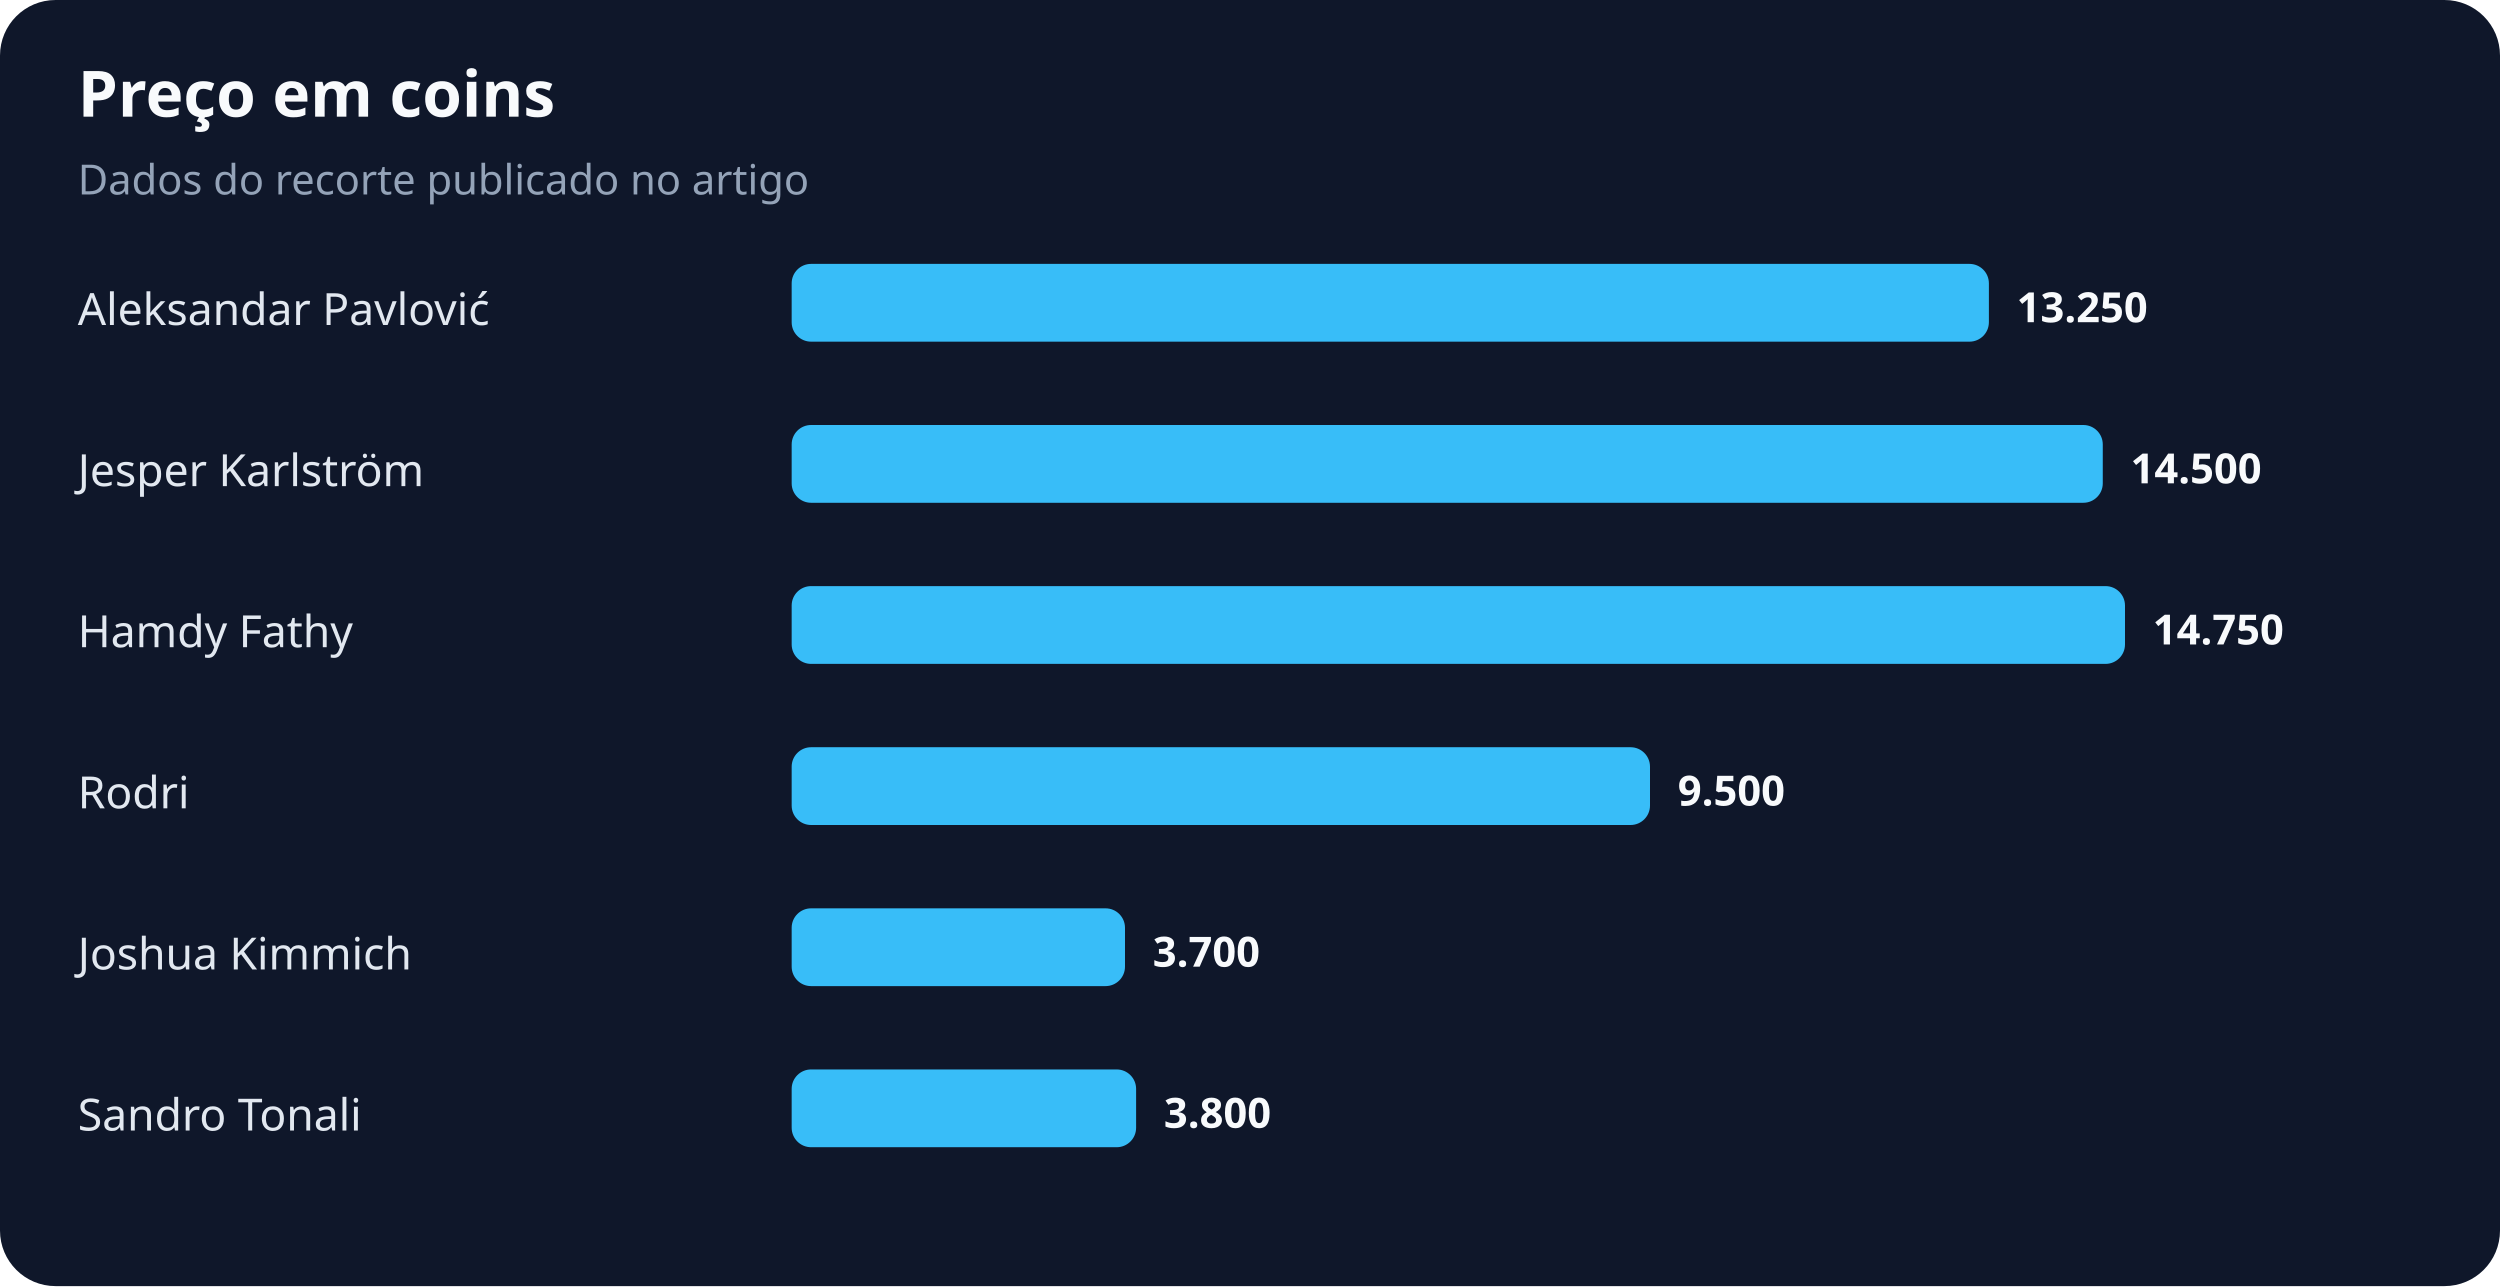
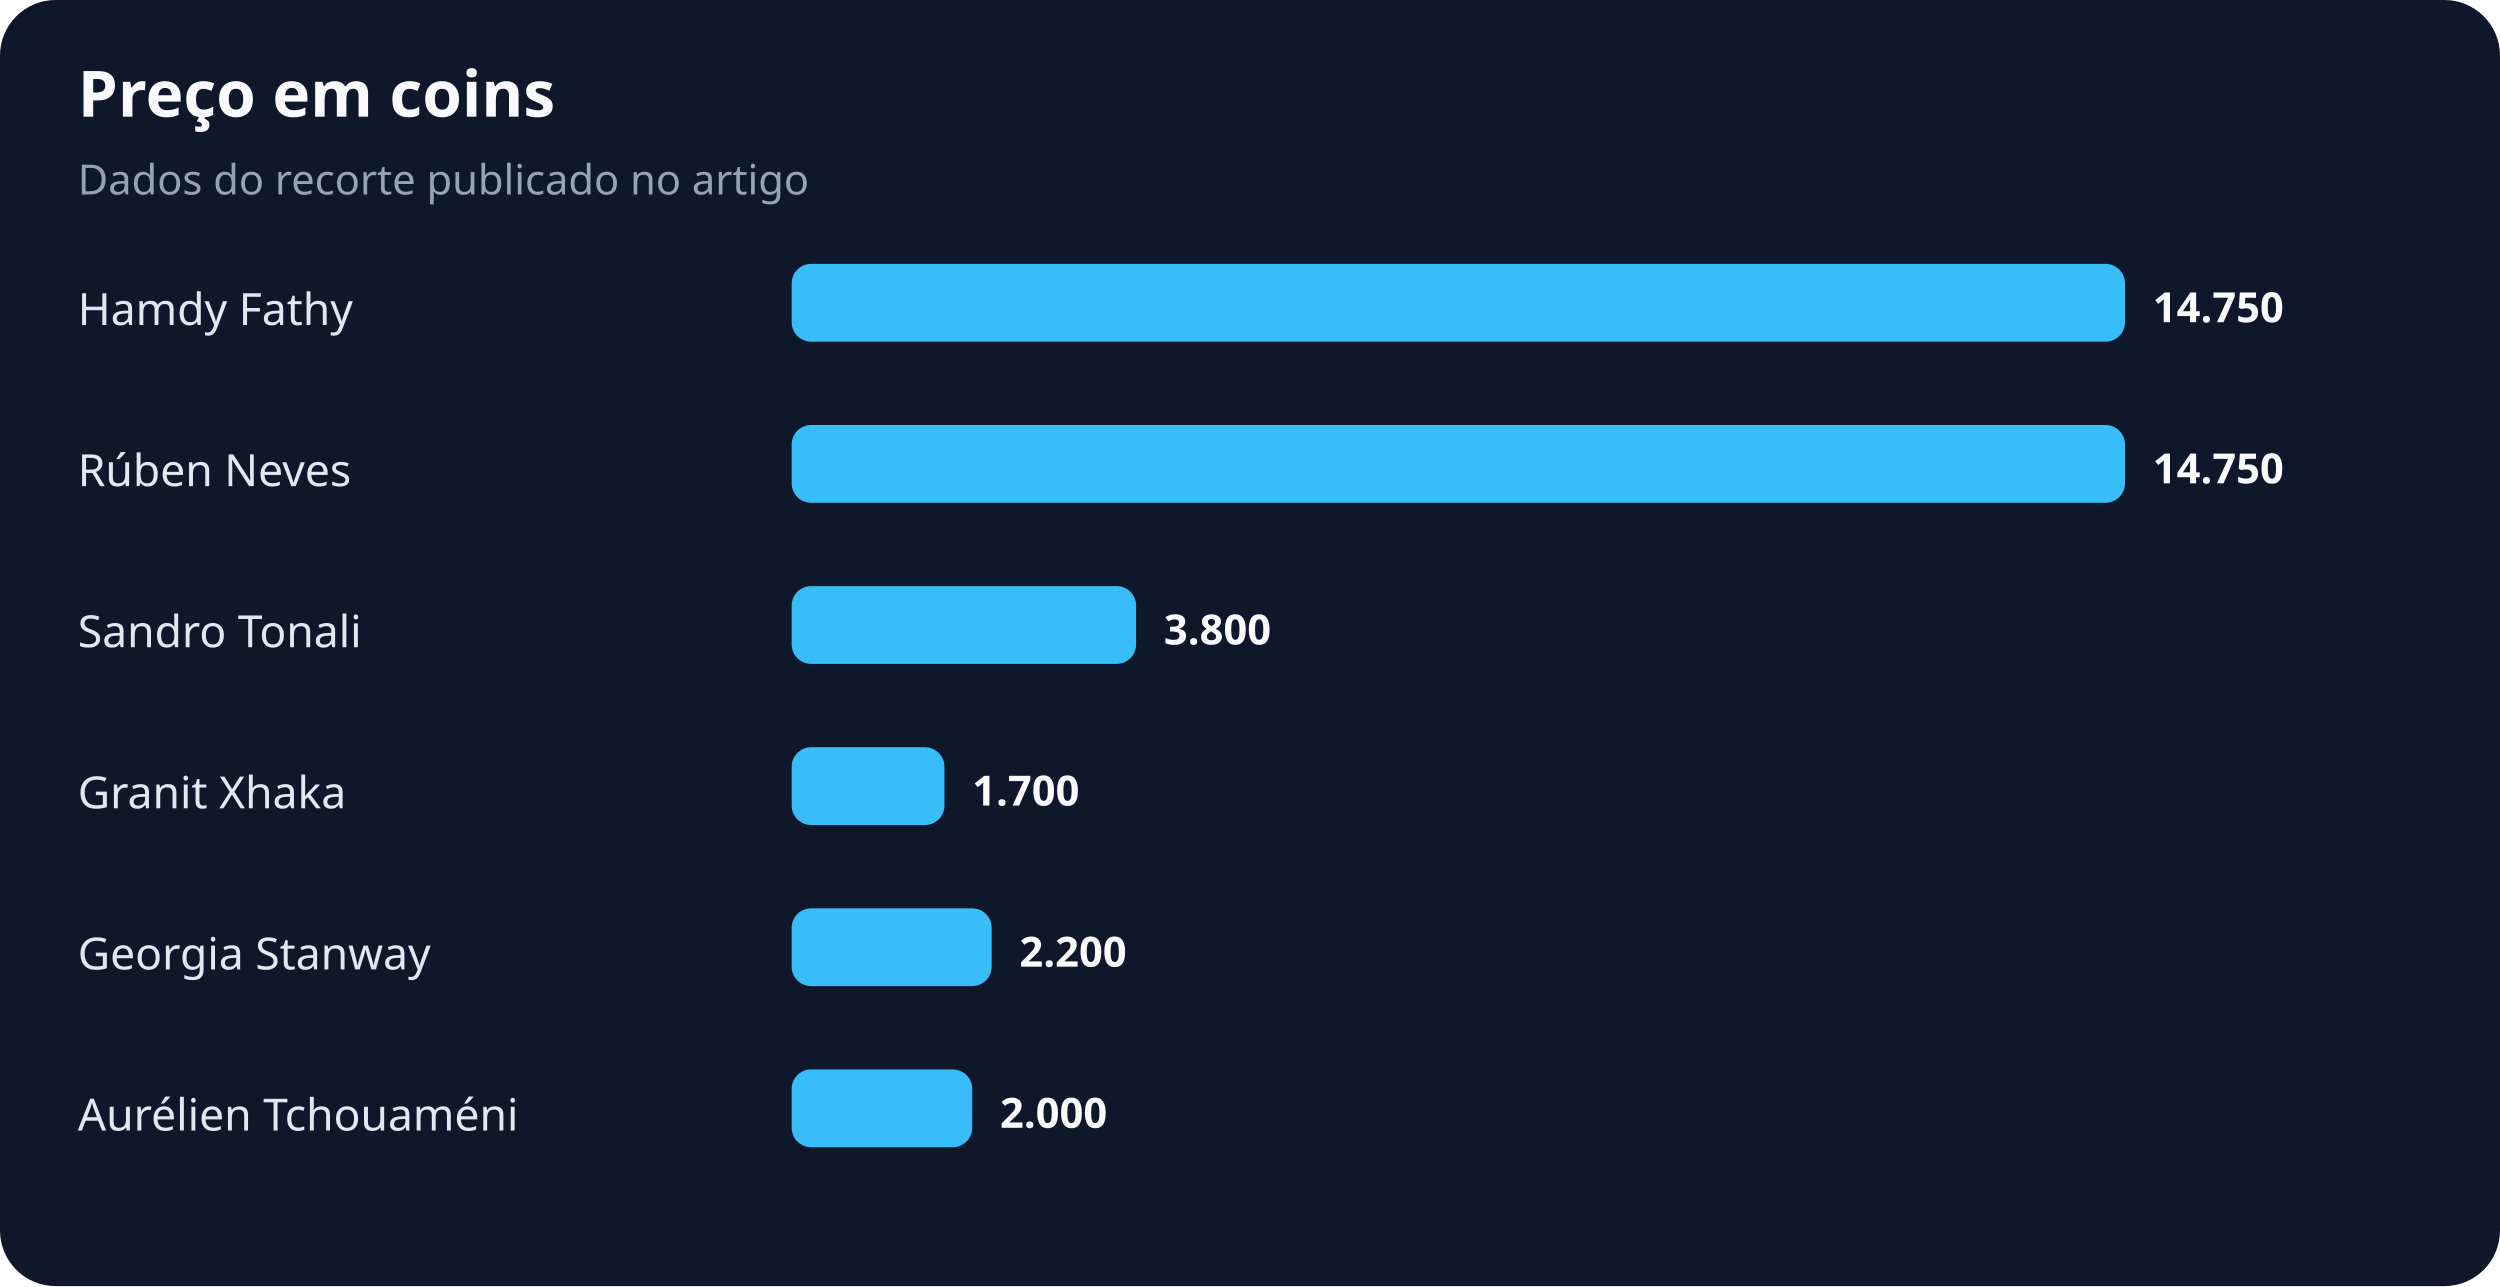
<svg xmlns="http://www.w3.org/2000/svg" width="900" height="463" viewBox="0 0 900 463" role="img" aria-labelledby="title desc">
  <rect width="100%" height="100%" rx="20" fill="#0f172a" />
  <text x="28" y="42" fill="#f8fafc" font-family="system-ui,sans-serif" font-size="23" font-weight="700">Preço em coins</text>
  <text x="28" y="70" fill="#94a3b8" font-family="system-ui,sans-serif" font-size="15">Dados do recorte publicado no artigo</text>
-   <text x="28" y="117" fill="#e2e8f0" font-family="system-ui,sans-serif" font-size="16">Aleksandar Pavlović</text>
-   <rect x="285" y="95" width="431" height="28" rx="7" fill="#38bdf8" />
-   <text x="726" y="116" fill="#f8fafc" font-family="system-ui,sans-serif" font-size="15" font-weight="700">13.250</text>
-   <text x="28" y="175" fill="#e2e8f0" font-family="system-ui,sans-serif" font-size="16">Jesper Karlström</text>
-   <rect x="285" y="153" width="472" height="28" rx="7" fill="#38bdf8" />
-   <text x="767" y="174" fill="#f8fafc" font-family="system-ui,sans-serif" font-size="15" font-weight="700">14.500</text>
-   <text x="28" y="233" fill="#e2e8f0" font-family="system-ui,sans-serif" font-size="16">Hamdy Fathy</text>
-   <rect x="285" y="211" width="480" height="28" rx="7" fill="#38bdf8" />
-   <text x="775" y="232" fill="#f8fafc" font-family="system-ui,sans-serif" font-size="15" font-weight="700">14.750</text>
-   <text x="28" y="291" fill="#e2e8f0" font-family="system-ui,sans-serif" font-size="16">Rodri</text>
-   <rect x="285" y="269" width="309" height="28" rx="7" fill="#38bdf8" />
-   <text x="604" y="290" fill="#f8fafc" font-family="system-ui,sans-serif" font-size="15" font-weight="700">9.500</text>
-   <text x="28" y="349" fill="#e2e8f0" font-family="system-ui,sans-serif" font-size="16">Joshua Kimmich</text>
-   <rect x="285" y="327" width="120" height="28" rx="7" fill="#38bdf8" />
-   <text x="415" y="348" fill="#f8fafc" font-family="system-ui,sans-serif" font-size="15" font-weight="700">3.700</text>
-   <text x="28" y="407" fill="#e2e8f0" font-family="system-ui,sans-serif" font-size="16">Sandro Tonali</text>
-   <rect x="285" y="385" width="124" height="28" rx="7" fill="#38bdf8" />
-   <text x="419" y="406" fill="#f8fafc" font-family="system-ui,sans-serif" font-size="15" font-weight="700">3.800</text>
+   <text x="28" y="117" fill="#e2e8f0" font-family="system-ui,sans-serif" font-size="16">Hamdy Fathy</text>
+   <rect x="285" y="95" width="480" height="28" rx="7" fill="#38bdf8" />
+   <text x="775" y="116" fill="#f8fafc" font-family="system-ui,sans-serif" font-size="15" font-weight="700">14.750</text>
+   <text x="28" y="175" fill="#e2e8f0" font-family="system-ui,sans-serif" font-size="16">Rúben Neves</text>
+   <rect x="285" y="153" width="480" height="28" rx="7" fill="#38bdf8" />
+   <text x="775" y="174" fill="#f8fafc" font-family="system-ui,sans-serif" font-size="15" font-weight="700">14.750</text>
+   <text x="28" y="233" fill="#e2e8f0" font-family="system-ui,sans-serif" font-size="16">Sandro Tonali</text>
+   <rect x="285" y="211" width="124" height="28" rx="7" fill="#38bdf8" />
+   <text x="419" y="232" fill="#f8fafc" font-family="system-ui,sans-serif" font-size="15" font-weight="700">3.800</text>
+   <text x="28" y="291" fill="#e2e8f0" font-family="system-ui,sans-serif" font-size="16">Granit Xhaka</text>
+   <rect x="285" y="269" width="55" height="28" rx="7" fill="#38bdf8" />
+   <text x="350" y="290" fill="#f8fafc" font-family="system-ui,sans-serif" font-size="15" font-weight="700">1.700</text>
+   <text x="28" y="349" fill="#e2e8f0" font-family="system-ui,sans-serif" font-size="16">Georgia Stanway</text>
+   <rect x="285" y="327" width="72" height="28" rx="7" fill="#38bdf8" />
+   <text x="367" y="348" fill="#f8fafc" font-family="system-ui,sans-serif" font-size="15" font-weight="700">2.200</text>
+   <text x="28" y="407" fill="#e2e8f0" font-family="system-ui,sans-serif" font-size="16">Aurélien Tchouaméni</text>
+   <rect x="285" y="385" width="65" height="28" rx="7" fill="#38bdf8" />
+   <text x="360" y="406" fill="#f8fafc" font-family="system-ui,sans-serif" font-size="15" font-weight="700">2.000</text>
</svg>
